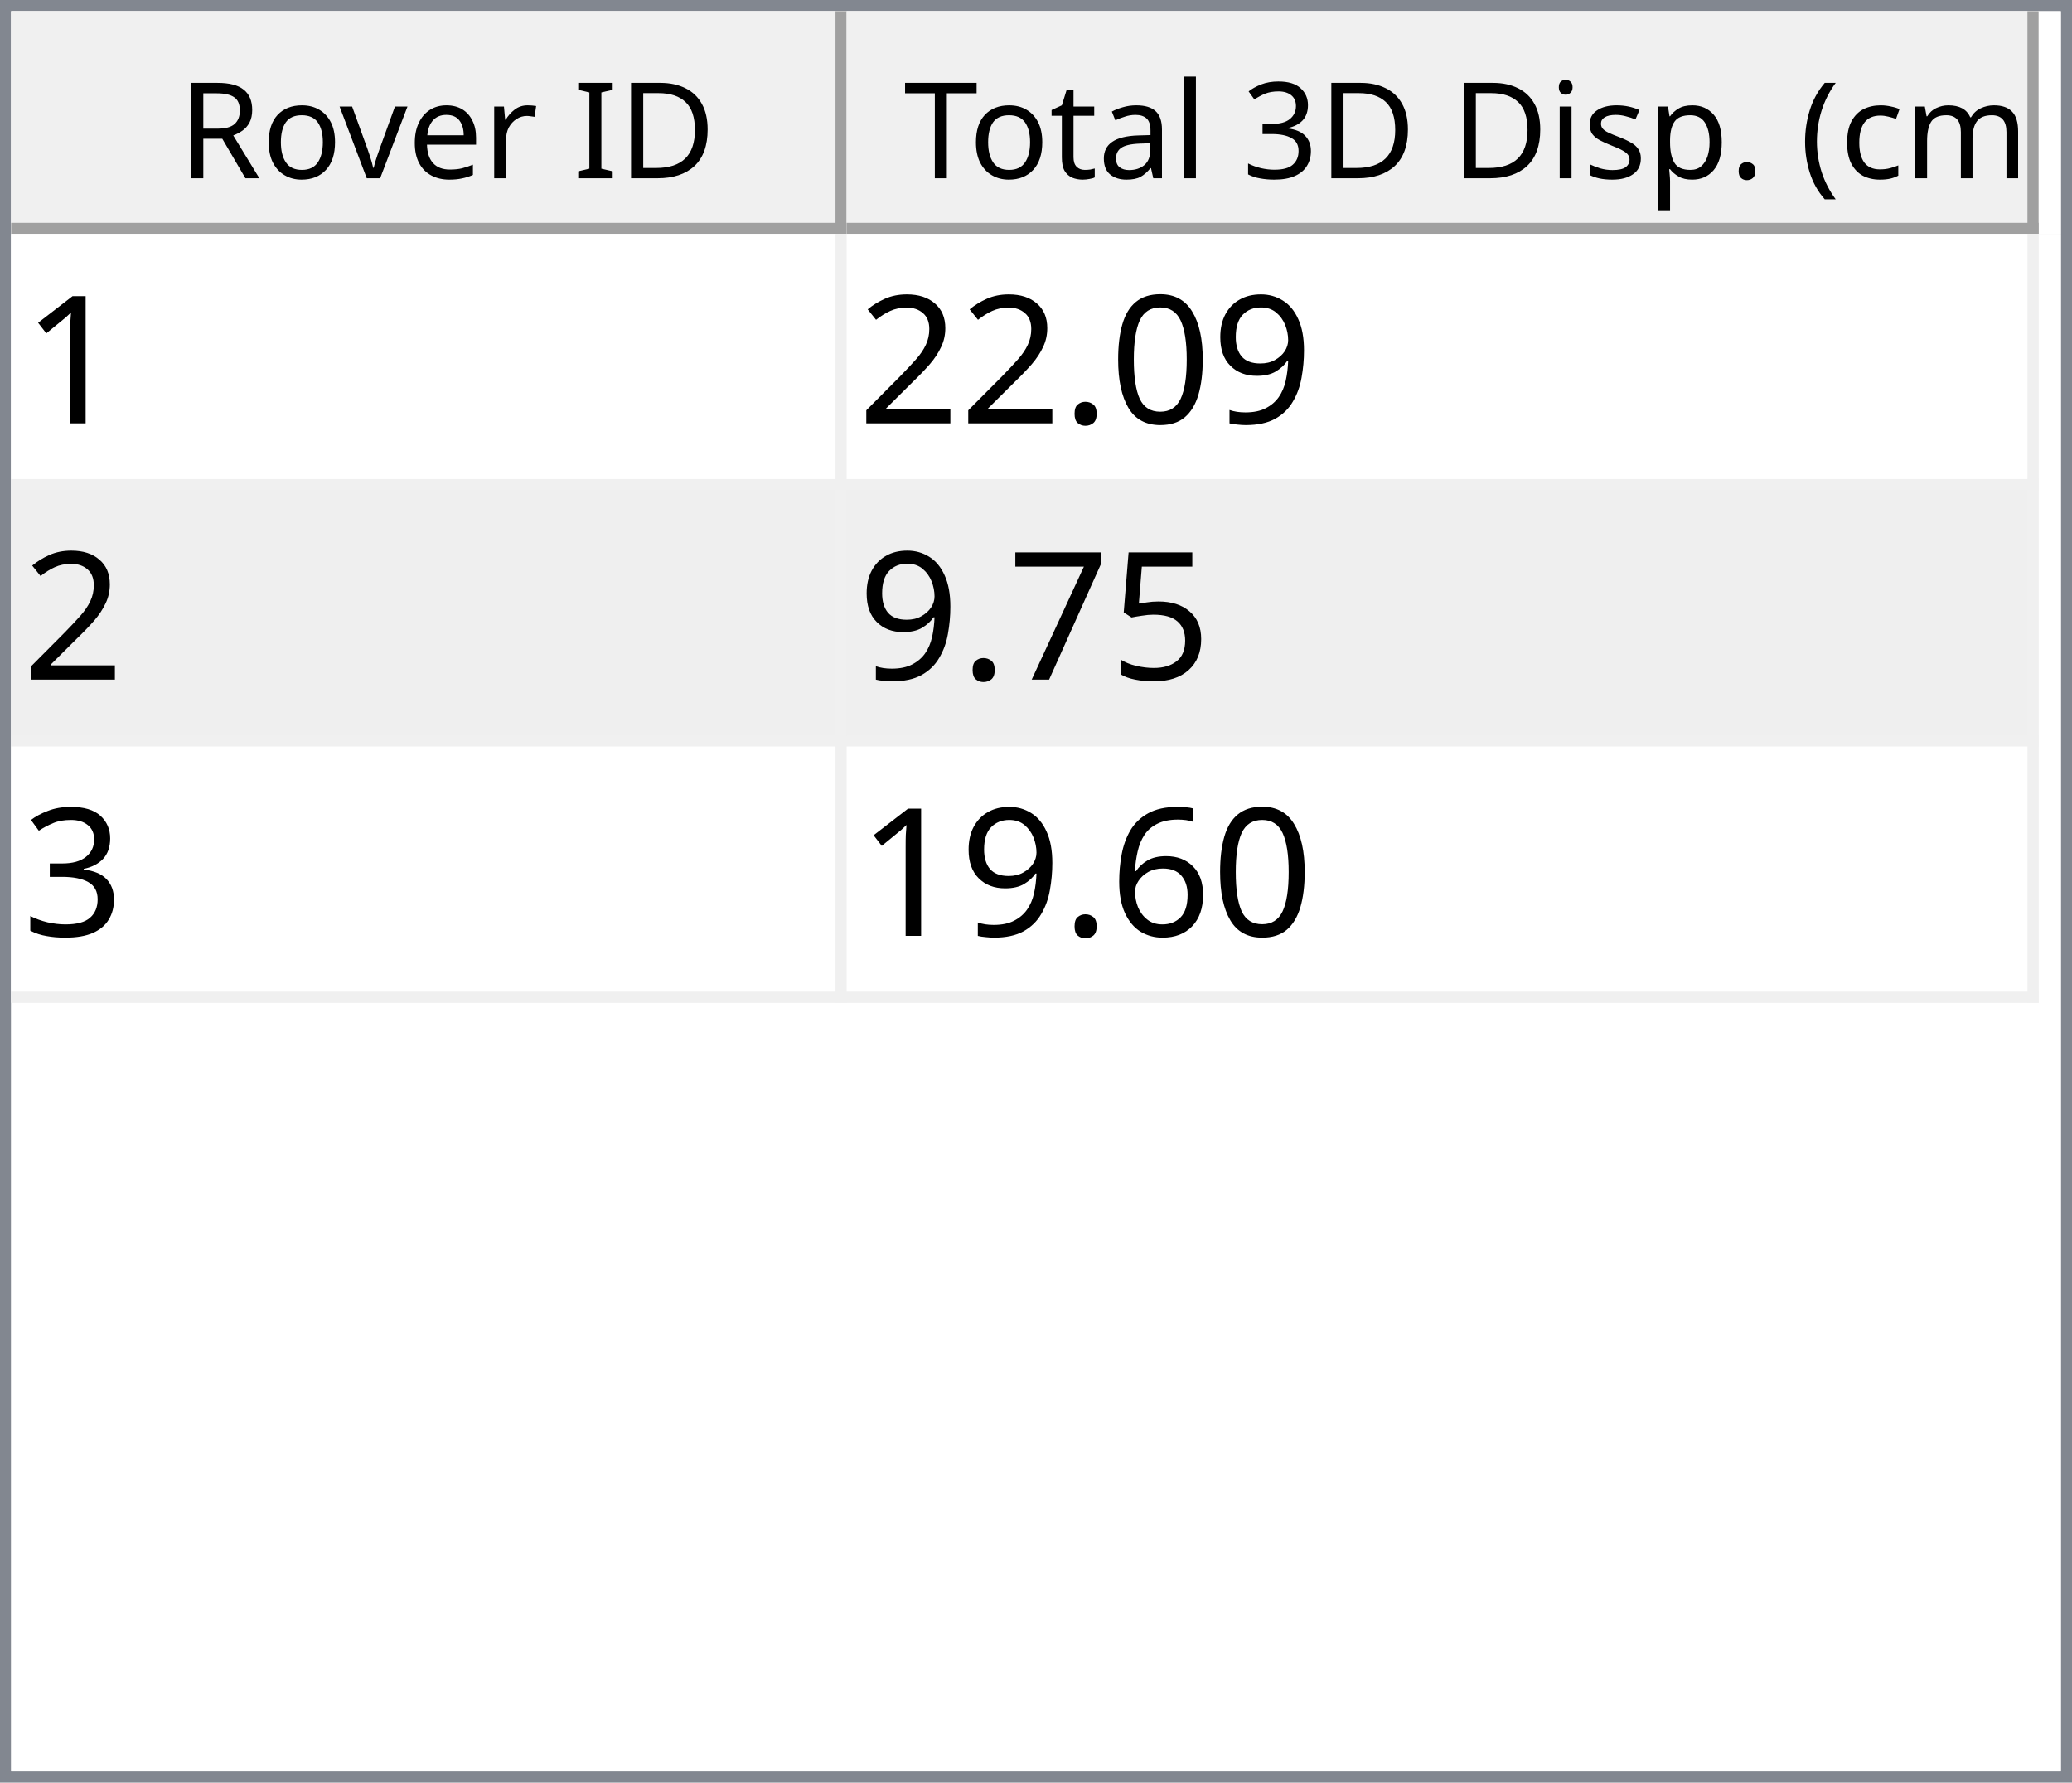
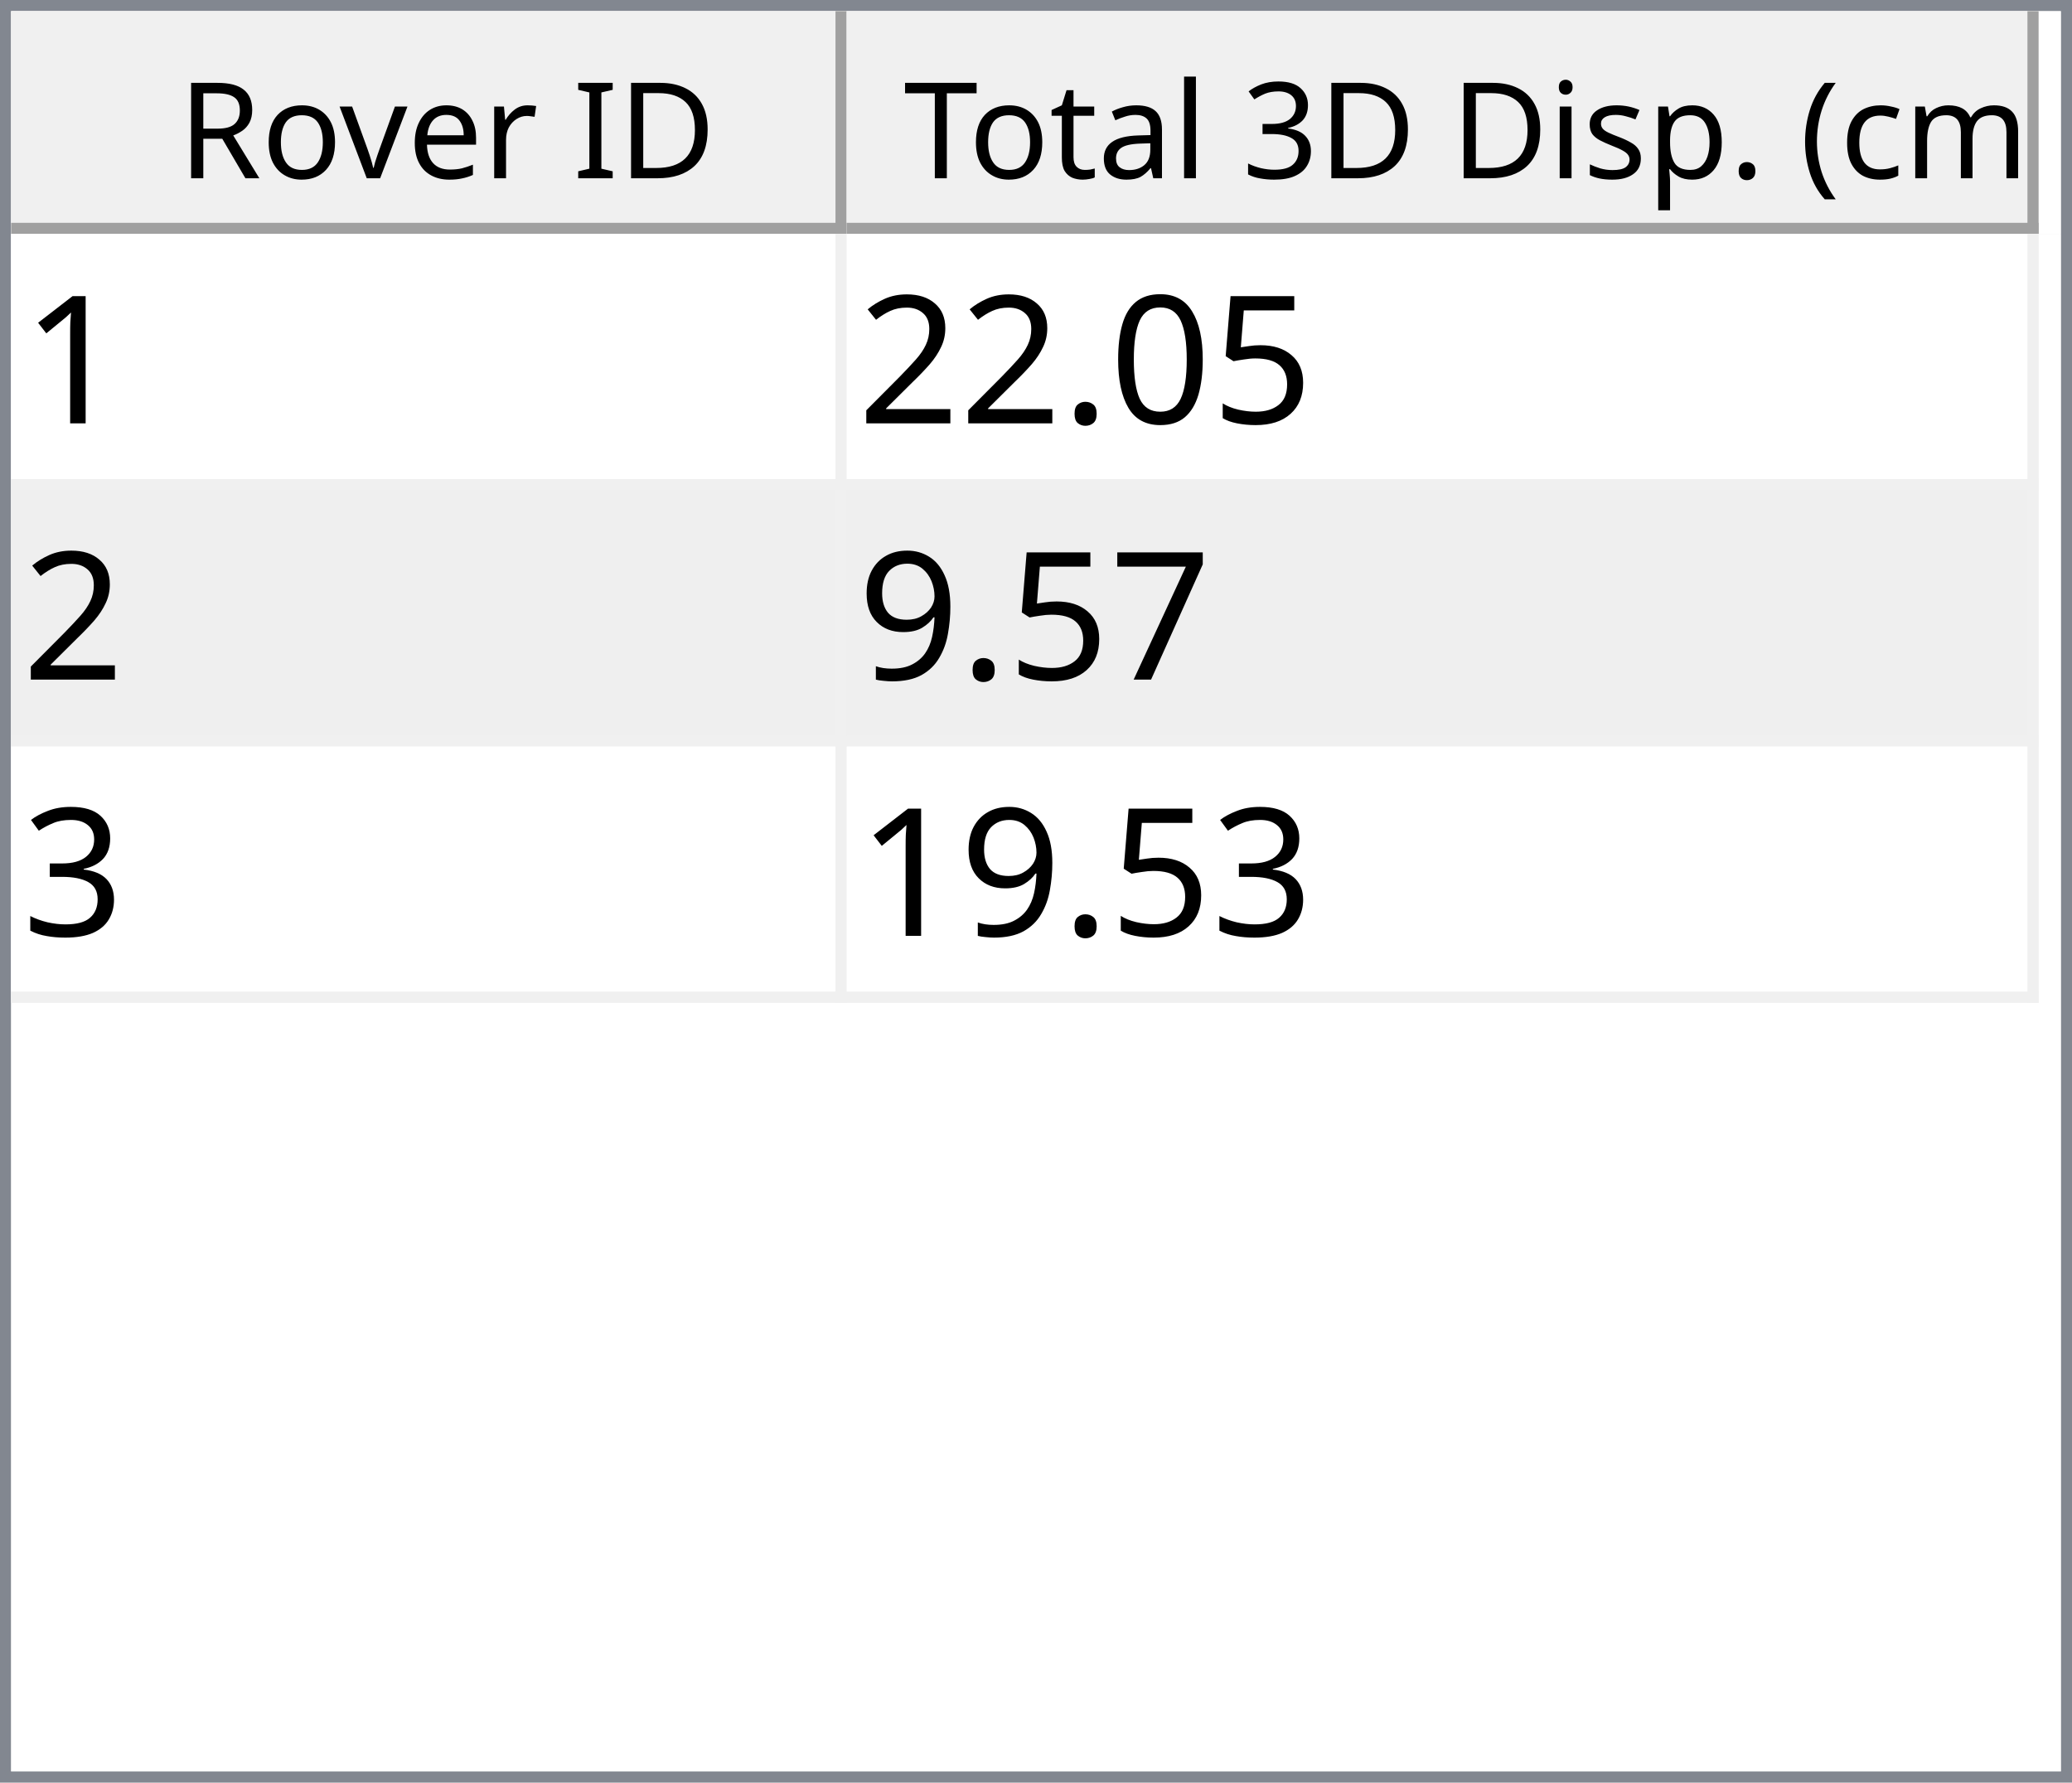
<svg xmlns="http://www.w3.org/2000/svg" style="fill-opacity:1; color-rendering:auto; color-interpolation:auto; text-rendering:auto; stroke:black; stroke-linecap:square; stroke-miterlimit:10; shape-rendering:auto; stroke-opacity:1; fill:black; stroke-dasharray:none; font-weight:normal; stroke-width:1; font-family:'Dialog'; font-style:normal; stroke-linejoin:miter; font-size:12px; stroke-dashoffset:0; image-rendering:auto;" width="186" height="160">
  <defs id="genericDefs" />
  <g>
    <defs id="defs1">
      <clipPath clipPathUnits="userSpaceOnUse" id="clipPath1">
        <path d="M0 0 L186 0 L186 160 L0 160 L0 0 Z" />
      </clipPath>
      <clipPath clipPathUnits="userSpaceOnUse" id="clipPath2">
        <path d="M0 0 L0 160 L186 160 L186 0 Z" />
      </clipPath>
      <clipPath clipPathUnits="userSpaceOnUse" id="clipPath3">
        <path d="M0 0 L0 20 L184 20 L184 0 Z" />
      </clipPath>
      <clipPath clipPathUnits="userSpaceOnUse" id="clipPath4">
        <path d="M0 0 L0 20 L75 20 L75 0 Z" />
      </clipPath>
      <clipPath clipPathUnits="userSpaceOnUse" id="clipPath5">
        <path d="M1 1 L1 19 L74 19 L74 1 Z" />
      </clipPath>
      <clipPath clipPathUnits="userSpaceOnUse" id="clipPath6">
        <path d="M0 0 L0 18 L73 18 L73 0 Z" />
      </clipPath>
      <clipPath clipPathUnits="userSpaceOnUse" id="clipPath7">
        <path d="M-0.5 -0.5 L-0.5 19.5 L74.5 19.5 L74.5 -0.5 Z" />
      </clipPath>
      <clipPath clipPathUnits="userSpaceOnUse" id="clipPath8">
        <path d="M0 0 L0 20 L107 20 L107 0 Z" />
      </clipPath>
      <clipPath clipPathUnits="userSpaceOnUse" id="clipPath9">
        <path d="M1 1 L1 19 L106 19 L106 1 Z" />
      </clipPath>
      <clipPath clipPathUnits="userSpaceOnUse" id="clipPath10">
        <path d="M0 0 L0 18 L105 18 L105 0 Z" />
      </clipPath>
      <clipPath clipPathUnits="userSpaceOnUse" id="clipPath11">
        <path d="M-0.5 -0.5 L-0.5 19.5 L106.5 19.5 L106.5 -0.5 Z" />
      </clipPath>
      <clipPath clipPathUnits="userSpaceOnUse" id="clipPath12">
        <path d="M0 0 L0 138 L184 138 L184 0 Z" />
      </clipPath>
      <clipPath clipPathUnits="userSpaceOnUse" id="clipPath13">
        <path d="M0 0 L0 69 L182 69 L182 0 Z" />
      </clipPath>
      <clipPath clipPathUnits="userSpaceOnUse" id="clipPath14">
        <path d="M-0.5 -0.5 L-0.5 68.5 L181.5 68.5 L181.5 -0.5 Z" />
      </clipPath>
      <clipPath clipPathUnits="userSpaceOnUse" id="clipPath15">
        <path d="M0 0 L0 22 L74 22 L74 0 Z" />
      </clipPath>
      <clipPath clipPathUnits="userSpaceOnUse" id="clipPath16">
        <path d="M0 0 L0 22 L106 22 L106 0 Z" />
      </clipPath>
      <font horiz-adv-x="64.551" id="font1">
        <font-face ascent="107.91" descent="25.098" units-per-em="100" style="font-style:normal; font-family:Segoe UI; font-weight:normal;" />
        <missing-glyph horiz-adv-x="64.551" d="M8.109 0 L8.109 68.266 L56.453 68.266 L56.453 0 L8.109 0 ZM15.328 7.234 L49.219 7.234 L49.219 61.031 L15.328 61.031 L15.328 7.234 Z" />
        <glyph unicode="D" horiz-adv-x="70.117" d="M9.188 0 L9.188 70.016 L28.516 70.016 Q65.531 70.016 65.531 35.891 Q65.531 19.672 55.25 9.836 Q44.969 0 27.734 0 L9.188 0 ZM17.391 62.594 L17.391 7.422 L27.828 7.422 Q41.609 7.422 49.273 14.797 Q56.938 22.172 56.938 35.688 Q56.938 62.594 28.328 62.594 L17.391 62.594 Z" />
        <glyph unicode="I" horiz-adv-x="26.611" d="M17.391 0 L9.188 0 L9.188 70.016 L17.391 70.016 L17.391 0 Z" />
        <glyph unicode=" " horiz-adv-x="27.393" d="" />
        <glyph unicode="r" horiz-adv-x="34.766" d="M34.188 41.891 Q32.078 43.5 28.125 43.5 Q23 43.5 19.555 38.672 Q16.109 33.844 16.109 25.484 L16.109 0 L8.109 0 L8.109 50 L16.109 50 L16.109 39.703 L16.312 39.703 Q18.016 44.969 21.531 47.922 Q25.047 50.875 29.391 50.875 Q32.516 50.875 34.188 50.203 L34.188 41.891 Z" />
        <glyph unicode="e" horiz-adv-x="52.295" d="M48.297 23 L12.984 23 Q13.188 14.656 17.484 10.109 Q21.781 5.562 29.297 5.562 Q37.75 5.562 44.828 11.141 L44.828 3.609 Q38.234 -1.172 27.391 -1.172 Q16.797 -1.172 10.742 5.641 Q4.688 12.453 4.688 24.812 Q4.688 36.469 11.305 43.82 Q17.922 51.172 27.734 51.172 Q37.547 51.172 42.922 44.828 Q48.297 38.484 48.297 27.203 L48.297 23 ZM40.094 29.781 Q40.047 36.719 36.75 40.578 Q33.453 44.438 27.594 44.438 Q21.922 44.438 17.969 40.383 Q14.016 36.328 13.094 29.781 L40.094 29.781 Z" />
        <glyph unicode="v" horiz-adv-x="47.9" d="M47.406 50 L27.484 0 L19.625 0 L0.688 50 L9.469 50 L22.172 13.672 Q23.578 9.672 23.922 6.688 L24.125 6.688 Q24.609 10.453 25.688 13.484 L38.969 50 L47.406 50 Z" />
        <glyph unicode="o" horiz-adv-x="58.594" d="M29 -1.172 Q17.922 -1.172 11.305 5.836 Q4.688 12.844 4.688 24.422 Q4.688 37.016 11.57 44.094 Q18.453 51.172 30.172 51.172 Q41.359 51.172 47.633 44.289 Q53.906 37.406 53.906 25.203 Q53.906 13.234 47.141 6.031 Q40.375 -1.172 29 -1.172 ZM29.594 44.438 Q21.875 44.438 17.383 39.188 Q12.891 33.938 12.891 24.703 Q12.891 15.828 17.43 10.695 Q21.969 5.562 29.594 5.562 Q37.359 5.562 41.531 10.594 Q45.703 15.625 45.703 24.906 Q45.703 34.281 41.531 39.359 Q37.359 44.438 29.594 44.438 Z" />
        <glyph unicode="R" horiz-adv-x="59.814" d="M59.375 0 L49.609 0 L37.891 19.625 Q36.281 22.359 34.766 24.289 Q33.25 26.219 31.664 27.438 Q30.078 28.656 28.25 29.219 Q26.422 29.781 24.125 29.781 L17.391 29.781 L17.391 0 L9.188 0 L9.188 70.016 L30.078 70.016 Q34.672 70.016 38.555 68.867 Q42.438 67.719 45.289 65.375 Q48.141 63.031 49.758 59.547 Q51.375 56.062 51.375 51.375 Q51.375 47.703 50.273 44.656 Q49.172 41.609 47.148 39.211 Q45.125 36.812 42.266 35.133 Q39.406 33.453 35.844 32.516 L35.844 32.328 Q37.594 31.547 38.891 30.547 Q40.188 29.547 41.359 28.18 Q42.531 26.812 43.68 25.078 Q44.828 23.344 46.234 21.047 L59.375 0 ZM17.391 62.594 L17.391 37.203 L28.516 37.203 Q31.594 37.203 34.203 38.133 Q36.812 39.062 38.719 40.797 Q40.625 42.531 41.703 45.047 Q42.781 47.562 42.781 50.688 Q42.781 56.297 39.141 59.445 Q35.5 62.594 28.609 62.594 L17.391 62.594 Z" />
        <glyph unicode=")" horiz-adv-x="30.176" d="M8.297 -15.922 L1.172 -15.922 Q16.406 2.344 16.406 26.812 Q16.406 51.469 1.078 70.016 L8.297 70.016 Q23.531 52.156 23.531 26.703 Q23.531 1.375 8.297 -15.922 Z" />
        <glyph unicode="m" horiz-adv-x="86.133" d="M79.109 0 L71.094 0 L71.094 28.719 Q71.094 37.016 68.531 40.727 Q65.969 44.438 59.906 44.438 Q54.781 44.438 51.195 39.75 Q47.609 35.062 47.609 28.516 L47.609 0 L39.594 0 L39.594 29.688 Q39.594 44.438 28.219 44.438 Q22.953 44.438 19.531 40.016 Q16.109 35.594 16.109 28.516 L16.109 0 L8.109 0 L8.109 50 L16.109 50 L16.109 42.094 L16.312 42.094 Q21.625 51.172 31.844 51.172 Q36.969 51.172 40.773 48.312 Q44.578 45.453 46 40.828 Q51.562 51.172 62.594 51.172 Q79.109 51.172 79.109 30.812 L79.109 0 Z" />
        <glyph unicode="c" horiz-adv-x="46.191" d="M42.188 2.297 Q36.422 -1.172 28.516 -1.172 Q17.828 -1.172 11.258 5.789 Q4.688 12.75 4.688 23.828 Q4.688 36.188 11.766 43.68 Q18.844 51.172 30.672 51.172 Q37.25 51.172 42.281 48.734 L42.281 40.531 Q36.719 44.438 30.375 44.438 Q22.703 44.438 17.797 38.945 Q12.891 33.453 12.891 24.516 Q12.891 15.719 17.508 10.641 Q22.125 5.562 29.891 5.562 Q36.422 5.562 42.188 9.906 L42.188 2.297 Z" />
        <glyph unicode="(" horiz-adv-x="30.176" d="M29.109 -15.922 L21.969 -15.922 Q6.844 1.375 6.844 26.703 Q6.844 52.156 21.969 70.016 L29.203 70.016 Q13.875 51.469 13.875 26.812 Q13.875 2.344 29.109 -15.922 Z" />
        <glyph unicode="." horiz-adv-x="21.68" d="M10.891 -1.078 Q8.641 -1.078 7.055 0.539 Q5.469 2.156 5.469 4.391 Q5.469 6.641 7.055 8.273 Q8.641 9.906 10.891 9.906 Q13.188 9.906 14.797 8.273 Q16.406 6.641 16.406 4.391 Q16.406 2.156 14.797 0.539 Q13.188 -1.078 10.891 -1.078 Z" />
        <glyph unicode="p" horiz-adv-x="58.789" d="M16.312 7.234 L16.109 7.234 L16.109 -23 L8.109 -23 L8.109 50 L16.109 50 L16.109 41.219 L16.312 41.219 Q22.219 51.172 33.594 51.172 Q43.266 51.172 48.688 44.461 Q54.109 37.75 54.109 26.469 Q54.109 13.922 48 6.375 Q41.891 -1.172 31.297 -1.172 Q21.578 -1.172 16.312 7.234 ZM16.109 27.391 L16.109 20.406 Q16.109 14.203 20.141 9.883 Q24.172 5.562 30.375 5.562 Q37.641 5.562 41.773 11.133 Q45.906 16.703 45.906 26.609 Q45.906 34.969 42.047 39.703 Q38.188 44.438 31.594 44.438 Q24.609 44.438 20.359 39.578 Q16.109 34.719 16.109 27.391 Z" />
        <glyph unicode="s" horiz-adv-x="42.432" d="M5.078 1.812 L5.078 10.406 Q11.625 5.562 19.484 5.562 Q30.031 5.562 30.031 12.594 Q30.031 14.594 29.125 15.992 Q28.219 17.391 26.68 18.461 Q25.141 19.531 23.07 20.383 Q21 21.234 18.609 22.172 Q15.281 23.484 12.766 24.828 Q10.25 26.172 8.57 27.859 Q6.891 29.547 6.031 31.695 Q5.172 33.844 5.172 36.719 Q5.172 40.234 6.789 42.945 Q8.406 45.656 11.086 47.484 Q13.766 49.312 17.211 50.242 Q20.656 51.172 24.312 51.172 Q30.812 51.172 35.938 48.922 L35.938 40.828 Q30.422 44.438 23.25 44.438 Q21 44.438 19.195 43.922 Q17.391 43.406 16.094 42.477 Q14.797 41.547 14.086 40.258 Q13.375 38.969 13.375 37.406 Q13.375 35.453 14.086 34.133 Q14.797 32.812 16.164 31.789 Q17.531 30.766 19.484 29.938 Q21.438 29.109 23.922 28.125 Q27.25 26.859 29.883 25.516 Q32.516 24.172 34.375 22.484 Q36.234 20.797 37.234 18.602 Q38.234 16.406 38.234 13.375 Q38.234 9.672 36.602 6.938 Q34.969 4.203 32.234 2.398 Q29.5 0.594 25.93 -0.289 Q22.359 -1.172 18.453 -1.172 Q10.75 -1.172 5.078 1.812 Z" />
        <glyph unicode="i" horiz-adv-x="24.219" d="M12.203 62.703 Q10.062 62.703 8.547 64.164 Q7.031 65.625 7.031 67.875 Q7.031 70.125 8.547 71.609 Q10.062 73.094 12.203 73.094 Q14.406 73.094 15.945 71.609 Q17.484 70.125 17.484 67.875 Q17.484 65.719 15.945 64.211 Q14.406 62.703 12.203 62.703 ZM16.109 0 L8.109 0 L8.109 50 L16.109 50 L16.109 0 Z" />
        <glyph unicode="3" horiz-adv-x="53.906" d="M46.531 19.828 Q46.531 15.094 44.75 11.211 Q42.969 7.328 39.719 4.57 Q36.469 1.812 31.93 0.297 Q27.391 -1.219 21.922 -1.219 Q11.922 -1.219 6 2.594 L6 11.188 Q13.094 5.609 22.219 5.609 Q25.875 5.609 28.828 6.539 Q31.781 7.469 33.906 9.227 Q36.031 10.984 37.18 13.477 Q38.328 15.969 38.328 19.094 Q38.328 32.812 18.797 32.812 L12.984 32.812 L12.984 39.594 L18.5 39.594 Q35.797 39.594 35.797 52.484 Q35.797 64.406 22.609 64.406 Q15.188 64.406 8.688 59.422 L8.688 67.188 Q15.375 71.188 24.609 71.188 Q29 71.188 32.57 69.969 Q36.141 68.75 38.68 66.555 Q41.219 64.359 42.609 61.281 Q44 58.203 44 54.5 Q44 40.672 30.031 36.719 L30.031 36.531 Q33.594 36.141 36.625 34.797 Q39.656 33.453 41.852 31.305 Q44.047 29.156 45.289 26.25 Q46.531 23.344 46.531 19.828 Z" />
        <glyph unicode="l" horiz-adv-x="24.219" d="M16.109 0 L8.109 0 L8.109 74.031 L16.109 74.031 L16.109 0 Z" />
        <glyph unicode="a" horiz-adv-x="50.879" d="M43.891 0 L35.891 0 L35.891 7.812 L35.688 7.812 Q30.469 -1.172 20.312 -1.172 Q12.844 -1.172 8.617 2.781 Q4.391 6.734 4.391 13.281 Q4.391 27.297 20.906 29.594 L35.891 31.688 Q35.891 44.438 25.594 44.438 Q16.547 44.438 9.281 38.281 L9.281 46.484 Q16.656 51.172 26.266 51.172 Q43.891 51.172 43.891 32.516 L43.891 0 ZM35.891 25.297 L23.828 23.641 Q18.266 22.859 15.43 20.875 Q12.594 18.891 12.594 13.875 Q12.594 10.203 15.211 7.883 Q17.828 5.562 22.172 5.562 Q28.125 5.562 32.008 9.742 Q35.891 13.922 35.891 20.312 L35.891 25.297 Z" />
        <glyph unicode="t" horiz-adv-x="33.887" d="M31.297 0.484 Q28.469 -1.078 23.828 -1.078 Q10.688 -1.078 10.688 13.578 L10.688 43.172 L2.094 43.172 L2.094 50 L10.688 50 L10.688 62.203 L18.703 64.797 L18.703 50 L31.297 50 L31.297 43.172 L18.703 43.172 L18.703 14.984 Q18.703 9.969 20.414 7.82 Q22.125 5.672 26.078 5.672 Q29.109 5.672 31.297 7.328 L31.297 0.484 Z" />
        <glyph unicode="T" horiz-adv-x="52.393" d="M50.594 62.594 L30.375 62.594 L30.375 0 L22.172 0 L22.172 62.594 L2 62.594 L2 70.016 L50.594 70.016 L50.594 62.594 Z" />
      </font>
      <font horiz-adv-x="75.0" id="font2">
        <font-face ascent="100.537" descent="21.973" units-per-em="100" style="font-style:normal; font-family:sans-serif; font-weight:normal;" />
        <missing-glyph horiz-adv-x="75.0" d="M12.5 0 L12.5 62.5 L62.5 62.5 L62.5 0 L12.5 0 ZM14.062 1.562 L60.938 1.562 L60.938 60.938 L14.062 60.938 L14.062 1.562 Z" />
        <glyph unicode="1" horiz-adv-x="55.615" d="M37.25 0 L28.469 0 L28.469 56 Q25.297 52.984 20.141 49.953 Q14.984 46.922 10.891 45.406 L10.891 53.906 Q18.266 57.375 23.781 62.305 Q29.297 67.234 31.594 71.875 L37.25 71.875 L37.25 0 Z" />
-         <glyph unicode="9" horiz-adv-x="55.615" d="M5.469 16.547 L13.922 17.328 Q14.984 11.375 18.016 8.688 Q21.047 6 25.781 6 Q29.828 6 32.883 7.859 Q35.938 9.719 37.891 12.82 Q39.844 15.922 41.164 21.195 Q42.484 26.469 42.484 31.938 Q42.484 32.516 42.438 33.688 Q39.797 29.5 35.234 26.883 Q30.672 24.266 25.344 24.266 Q16.453 24.266 10.305 30.711 Q4.156 37.156 4.156 47.703 Q4.156 58.594 10.578 65.234 Q17 71.875 26.656 71.875 Q33.641 71.875 39.43 68.117 Q45.219 64.359 48.219 57.398 Q51.219 50.438 51.219 37.25 Q51.219 23.531 48.242 15.406 Q45.266 7.281 39.383 3.031 Q33.5 -1.219 25.594 -1.219 Q17.188 -1.219 11.867 3.445 Q6.547 8.109 5.469 16.547 ZM41.453 48.141 Q41.453 55.719 37.43 60.156 Q33.406 64.594 27.734 64.594 Q21.875 64.594 17.531 59.812 Q13.188 55.031 13.188 47.406 Q13.188 40.578 17.312 36.305 Q21.438 32.031 27.484 32.031 Q33.594 32.031 37.523 36.305 Q41.453 40.578 41.453 48.141 Z" />
+         <glyph unicode="5" horiz-adv-x="55.615" d="M4.156 18.75 L13.375 19.531 Q14.406 12.797 18.141 9.398 Q21.875 6 27.156 6 Q33.5 6 37.891 10.789 Q42.281 15.578 42.281 23.484 Q42.281 31 38.062 35.352 Q33.844 39.703 27 39.703 Q22.75 39.703 19.336 37.773 Q15.922 35.844 13.969 32.766 L5.719 33.844 L12.641 70.609 L48.25 70.609 L48.25 62.203 L19.672 62.203 L15.828 42.969 Q22.266 47.469 29.344 47.469 Q38.719 47.469 45.164 40.969 Q51.609 34.469 51.609 24.266 Q51.609 14.547 45.953 7.469 Q39.062 -1.219 27.156 -1.219 Q17.391 -1.219 11.211 4.25 Q5.031 9.719 4.156 18.75 Z" />
        <glyph unicode="0" horiz-adv-x="55.615" d="M4.156 35.297 Q4.156 48 6.766 55.742 Q9.375 63.484 14.523 67.68 Q19.672 71.875 27.484 71.875 Q33.25 71.875 37.594 69.555 Q41.938 67.234 44.773 62.867 Q47.609 58.5 49.219 52.227 Q50.828 45.953 50.828 35.297 Q50.828 22.703 48.242 14.969 Q45.656 7.234 40.508 3.008 Q35.359 -1.219 27.484 -1.219 Q17.141 -1.219 11.234 6.203 Q4.156 15.141 4.156 35.297 ZM13.188 35.297 Q13.188 17.672 17.312 11.836 Q21.438 6 27.484 6 Q33.547 6 37.672 11.859 Q41.797 17.719 41.797 35.297 Q41.797 52.984 37.672 58.789 Q33.547 64.594 27.391 64.594 Q21.344 64.594 17.719 59.469 Q13.188 52.938 13.188 35.297 Z" />
        <glyph unicode="." horiz-adv-x="27.783" d="M9.078 0 L9.078 10.016 L19.094 10.016 L19.094 0 L9.078 0 Z" />
        <glyph unicode="2" horiz-adv-x="55.615" d="M50.344 8.453 L50.344 0 L3.031 0 Q2.938 3.172 4.047 6.109 Q5.859 10.938 9.836 15.625 Q13.812 20.312 21.344 26.469 Q33.016 36.031 37.117 41.625 Q41.219 47.219 41.219 52.203 Q41.219 57.422 37.477 61.008 Q33.734 64.594 27.734 64.594 Q21.391 64.594 17.578 60.789 Q13.766 56.984 13.719 50.25 L4.688 51.172 Q5.609 61.281 11.664 66.578 Q17.719 71.875 27.938 71.875 Q38.234 71.875 44.242 66.164 Q50.25 60.453 50.25 52 Q50.25 47.703 48.492 43.555 Q46.734 39.406 42.656 34.812 Q38.578 30.219 29.109 22.219 Q21.188 15.578 18.945 13.211 Q16.703 10.844 15.234 8.453 L50.344 8.453 Z" />
-         <glyph unicode="5" horiz-adv-x="55.615" d="M4.156 18.75 L13.375 19.531 Q14.406 12.797 18.141 9.398 Q21.875 6 27.156 6 Q33.5 6 37.891 10.789 Q42.281 15.578 42.281 23.484 Q42.281 31 38.062 35.352 Q33.844 39.703 27 39.703 Q22.75 39.703 19.336 37.773 Q15.922 35.844 13.969 32.766 L5.719 33.844 L12.641 70.609 L48.25 70.609 L48.25 62.203 L19.672 62.203 L15.828 42.969 Q22.266 47.469 29.344 47.469 Q38.719 47.469 45.164 40.969 Q51.609 34.469 51.609 24.266 Q51.609 14.547 45.953 7.469 Q39.062 -1.219 27.156 -1.219 Q17.391 -1.219 11.211 4.25 Q5.031 9.719 4.156 18.75 Z" />
        <glyph unicode="7" horiz-adv-x="55.615" d="M4.734 62.203 L4.734 70.656 L51.078 70.656 L51.078 63.812 Q44.234 56.547 37.523 44.484 Q30.812 32.422 27.156 19.672 Q24.516 10.688 23.781 0 L14.75 0 Q14.891 8.453 18.062 20.414 Q21.234 32.375 27.172 43.484 Q33.109 54.594 39.797 62.203 L4.734 62.203 Z" />
+         <glyph unicode="9" horiz-adv-x="55.615" d="M5.469 16.547 L13.922 17.328 Q14.984 11.375 18.016 8.688 Q21.047 6 25.781 6 Q29.828 6 32.883 7.859 Q35.938 9.719 37.891 12.82 Q39.844 15.922 41.164 21.195 Q42.484 26.469 42.484 31.938 Q42.484 32.516 42.438 33.688 Q39.797 29.5 35.234 26.883 Q30.672 24.266 25.344 24.266 Q16.453 24.266 10.305 30.711 Q4.156 37.156 4.156 47.703 Q4.156 58.594 10.578 65.234 Q17 71.875 26.656 71.875 Q33.641 71.875 39.43 68.117 Q45.219 64.359 48.219 57.398 Q51.219 50.438 51.219 37.25 Q51.219 23.531 48.242 15.406 Q45.266 7.281 39.383 3.031 Q33.5 -1.219 25.594 -1.219 Q17.188 -1.219 11.867 3.445 Q6.547 8.109 5.469 16.547 ZM41.453 48.141 Q41.453 55.719 37.43 60.156 Q33.406 64.594 27.734 64.594 Q21.875 64.594 17.531 59.812 Q13.188 55.031 13.188 47.406 Q13.188 40.578 17.312 36.305 Q21.438 32.031 27.484 32.031 Q33.594 32.031 37.523 36.305 Q41.453 40.578 41.453 48.141 Z" />
        <glyph unicode="3" horiz-adv-x="55.615" d="M4.203 18.891 L12.984 20.062 Q14.5 12.594 18.141 9.297 Q21.781 6 27 6 Q33.203 6 37.477 10.297 Q41.75 14.594 41.75 20.953 Q41.75 27 37.797 30.93 Q33.844 34.859 27.734 34.859 Q25.25 34.859 21.531 33.891 L22.516 41.609 Q23.391 41.5 23.922 41.5 Q29.547 41.5 34.039 44.43 Q38.531 47.359 38.531 53.469 Q38.531 58.297 35.258 61.477 Q31.984 64.656 26.812 64.656 Q21.688 64.656 18.266 61.43 Q14.844 58.203 13.875 51.766 L5.078 53.328 Q6.688 62.156 12.398 67.016 Q18.109 71.875 26.609 71.875 Q32.469 71.875 37.398 69.359 Q42.328 66.844 44.945 62.5 Q47.562 58.156 47.562 53.266 Q47.562 48.641 45.07 44.828 Q42.578 41.016 37.703 38.766 Q44.047 37.312 47.562 32.695 Q51.078 28.078 51.078 21.141 Q51.078 11.766 44.242 5.25 Q37.406 -1.266 26.953 -1.266 Q17.531 -1.266 11.305 4.352 Q5.078 9.969 4.203 18.891 Z" />
-         <glyph unicode="6" horiz-adv-x="55.615" d="M49.75 54.047 L41.016 53.375 Q39.844 58.547 37.703 60.891 Q34.125 64.656 28.906 64.656 Q24.703 64.656 21.531 62.312 Q17.391 59.281 14.992 53.469 Q12.594 47.656 12.5 36.922 Q15.672 41.75 20.266 44.094 Q24.859 46.438 29.891 46.438 Q38.672 46.438 44.852 39.969 Q51.031 33.5 51.031 23.25 Q51.031 16.5 48.125 10.719 Q45.219 4.938 40.141 1.859 Q35.062 -1.219 28.609 -1.219 Q17.625 -1.219 10.695 6.859 Q3.766 14.938 3.766 33.5 Q3.766 54.25 11.422 63.672 Q18.109 71.875 29.438 71.875 Q37.891 71.875 43.289 67.141 Q48.688 62.406 49.75 54.047 ZM13.875 23.188 Q13.875 18.656 15.797 14.508 Q17.719 10.359 21.188 8.18 Q24.656 6 28.469 6 Q34.031 6 38.039 10.492 Q42.047 14.984 42.047 22.703 Q42.047 30.125 38.086 34.398 Q34.125 38.672 28.125 38.672 Q22.172 38.672 18.023 34.398 Q13.875 30.125 13.875 23.188 Z" />
      </font>
    </defs>
    <g style="fill:white; stroke:white;">
      <rect x="0" y="0" width="186" style="clip-path:url(#clipPath1); stroke:none;" height="160" />
    </g>
    <g style="fill:white; text-rendering:optimizeSpeed; color-rendering:optimizeSpeed; image-rendering:optimizeSpeed; shape-rendering:crispEdges; stroke:white; color-interpolation:sRGB;">
      <rect x="0" width="186" height="160" y="0" style="stroke:none;" />
      <path style="stroke:none;" d="M0 160 L186 160 L186 0 L0 0 Z" />
    </g>
    <g style="fill:rgb(240,240,240); font-family:'Segoe UI'; stroke:rgb(240,240,240);">
      <rect x="0" y="0" width="186" style="clip-path:url(#clipPath2); stroke:none;" height="160" />
    </g>
    <g style="fill:rgb(130,135,144); font-family:'Segoe UI'; stroke:rgb(130,135,144);">
      <path d="M0 0 L186 0 L186 160 L0 160 L0 0 ZM1 1 L185 1 L185 159 L1 159 L1 1 Z" style="fill-rule:evenodd; clip-path:url(#clipPath2); stroke:none;" />
    </g>
    <g style="fill:white; font-family:'Segoe UI'; stroke:white;" transform="translate(1,1)">
      <rect x="0" y="0" width="184" style="clip-path:url(#clipPath3); stroke:none;" height="20" />
    </g>
    <g style="fill:rgb(240,240,240); font-family:'Segoe UI'; stroke:rgb(240,240,240);" transform="translate(1,1)">
      <rect x="0" y="0" width="75" style="clip-path:url(#clipPath4); stroke:none;" height="20" />
    </g>
    <g style="font-family:'Segoe UI';" transform="translate(2,2)">
      <text x="14" xml:space="preserve" y="14" style="clip-path:url(#clipPath6); stroke:none;">Rover ID</text>
    </g>
    <g style="fill:rgb(160,160,160); font-family:'Segoe UI'; stroke:rgb(160,160,160); stroke-linejoin:bevel;" transform="translate(1.5,1.5)">
      <line x1="74" x2="74" y1="0" style="fill:none; clip-path:url(#clipPath7);" y2="19" />
    </g>
    <g style="fill:rgb(160,160,160); font-family:'Segoe UI'; stroke:rgb(160,160,160); stroke-linejoin:bevel;" transform="matrix(1,0,0,1,1,1) translate(0.5,0.5)">
      <line x1="0" x2="74" y1="19" style="fill:none; clip-path:url(#clipPath7);" y2="19" />
    </g>
    <g style="fill:rgb(240,240,240); font-family:'Segoe UI'; stroke:rgb(240,240,240);" transform="translate(76,1)">
      <rect x="0" y="0" width="107" style="clip-path:url(#clipPath8); stroke:none;" height="20" />
    </g>
    <g style="font-family:'Segoe UI';" transform="translate(77,2)">
      <text x="1" xml:space="preserve" y="14" style="clip-path:url(#clipPath10); stroke:none;"> Total 3D Disp. (cm)</text>
    </g>
    <g style="fill:rgb(160,160,160); font-family:'Segoe UI'; stroke:rgb(160,160,160); stroke-linejoin:bevel;" transform="translate(76.5,1.5)">
      <line x1="106" x2="106" y1="0" style="fill:none; clip-path:url(#clipPath11);" y2="19" />
    </g>
    <g style="fill:rgb(160,160,160); font-family:'Segoe UI'; stroke:rgb(160,160,160); stroke-linejoin:bevel;" transform="matrix(1,0,0,1,76,1) translate(0.5,0.5)">
      <line x1="0" x2="106" y1="19" style="fill:none; clip-path:url(#clipPath11);" y2="19" />
    </g>
    <g style="fill:white; font-family:'Segoe UI'; stroke:white;" transform="translate(1,21)">
      <rect x="0" y="0" width="184" style="clip-path:url(#clipPath12); stroke:none;" height="138" />
    </g>
    <g style="fill:rgb(240,240,240); font-size:16px; font-family:sans-serif; stroke:rgb(240,240,240);" transform="translate(1,21)">
      <rect x="0" y="0" width="182" style="clip-path:url(#clipPath13); stroke:none;" height="69" />
      <line transform="translate(0.5,0.5)" x1="0" x2="181" y1="22" style="clip-path:url(#clipPath14); fill:none; stroke-linejoin:bevel;" y2="22" />
    </g>
    <g transform="matrix(1,0,0,1,1,21) translate(0.5,0.5)" style="fill:rgb(240,240,240); font-size:16px; font-family:sans-serif; stroke:rgb(240,240,240); stroke-linejoin:bevel;">
      <line x1="0" x2="181" y1="45" style="fill:none; clip-path:url(#clipPath14);" y2="45" />
    </g>
    <g transform="matrix(1,0,0,1,1,21) translate(0.5,0.5)" style="fill:rgb(240,240,240); font-size:16px; font-family:sans-serif; stroke:rgb(240,240,240); stroke-linejoin:bevel;">
      <line x1="0" x2="181" y1="68" style="fill:none; clip-path:url(#clipPath14);" y2="68" />
    </g>
    <g transform="matrix(1,0,0,1,1,21) translate(0.5,0.5)" style="fill:rgb(240,240,240); font-size:16px; font-family:sans-serif; stroke:rgb(240,240,240); stroke-linejoin:bevel;">
      <line x1="74" x2="74" y1="0" style="fill:none; clip-path:url(#clipPath14);" y2="68" />
    </g>
    <g transform="matrix(1,0,0,1,1,21) translate(0.5,0.5)" style="fill:rgb(240,240,240); font-size:16px; font-family:sans-serif; stroke:rgb(240,240,240); stroke-linejoin:bevel;">
      <line x1="181" x2="181" y1="0" style="fill:none; clip-path:url(#clipPath14);" y2="68" />
    </g>
    <g style="fill:white; font-size:16px; font-family:sans-serif; stroke:white;" transform="matrix(1,0,0,1,1,21)">
      <rect x="0" y="0" width="74" style="clip-path:url(#clipPath15); stroke:none;" height="22" />
      <text x="1" y="17" style="fill:black; clip-path:url(#clipPath15); stroke:none;" xml:space="preserve">1</text>
    </g>
    <g style="fill:white; font-size:16px; font-family:sans-serif; stroke:white;" transform="matrix(1,0,0,1,1,21) translate(75,0)">
      <rect x="0" y="0" width="106" style="clip-path:url(#clipPath16); stroke:none;" height="22" />
-       <text x="1" y="17" style="fill:black; clip-path:url(#clipPath16); stroke:none;" xml:space="preserve">22.09</text>
+       <text x="1" y="17" style="fill:black; clip-path:url(#clipPath16); stroke:none;" xml:space="preserve">22.05</text>
    </g>
    <g style="fill:rgb(239,239,239); font-size:16px; font-family:sans-serif; stroke:rgb(239,239,239);" transform="matrix(1,0,0,1,1,21) translate(0,23)">
      <rect x="0" y="0" width="74" style="clip-path:url(#clipPath15); stroke:none;" height="22" />
      <text x="1" y="17" style="fill:black; clip-path:url(#clipPath15); stroke:none;" xml:space="preserve">2</text>
    </g>
    <g style="fill:rgb(239,239,239); font-size:16px; font-family:sans-serif; stroke:rgb(239,239,239);" transform="matrix(1,0,0,1,1,21) translate(75,23)">
      <rect x="0" y="0" width="106" style="clip-path:url(#clipPath16); stroke:none;" height="22" />
-       <text x="1" y="17" style="fill:black; clip-path:url(#clipPath16); stroke:none;" xml:space="preserve">9.75</text>
+       <text x="1" y="17" style="fill:black; clip-path:url(#clipPath16); stroke:none;" xml:space="preserve">9.57</text>
    </g>
    <g style="fill:white; font-size:16px; font-family:sans-serif; stroke:white;" transform="matrix(1,0,0,1,1,21) translate(0,46)">
      <rect x="0" y="0" width="74" style="clip-path:url(#clipPath15); stroke:none;" height="22" />
      <text x="1" y="17" style="fill:black; clip-path:url(#clipPath15); stroke:none;" xml:space="preserve">3</text>
    </g>
    <g style="fill:white; font-size:16px; font-family:sans-serif; stroke:white;" transform="matrix(1,0,0,1,1,21) translate(75,46)">
      <rect x="0" y="0" width="106" style="clip-path:url(#clipPath16); stroke:none;" height="22" />
-       <text x="1" y="17" style="fill:black; clip-path:url(#clipPath16); stroke:none;" xml:space="preserve">19.60</text>
+       <text x="1" y="17" style="fill:black; clip-path:url(#clipPath16); stroke:none;" xml:space="preserve">19.53</text>
    </g>
  </g>
</svg>
